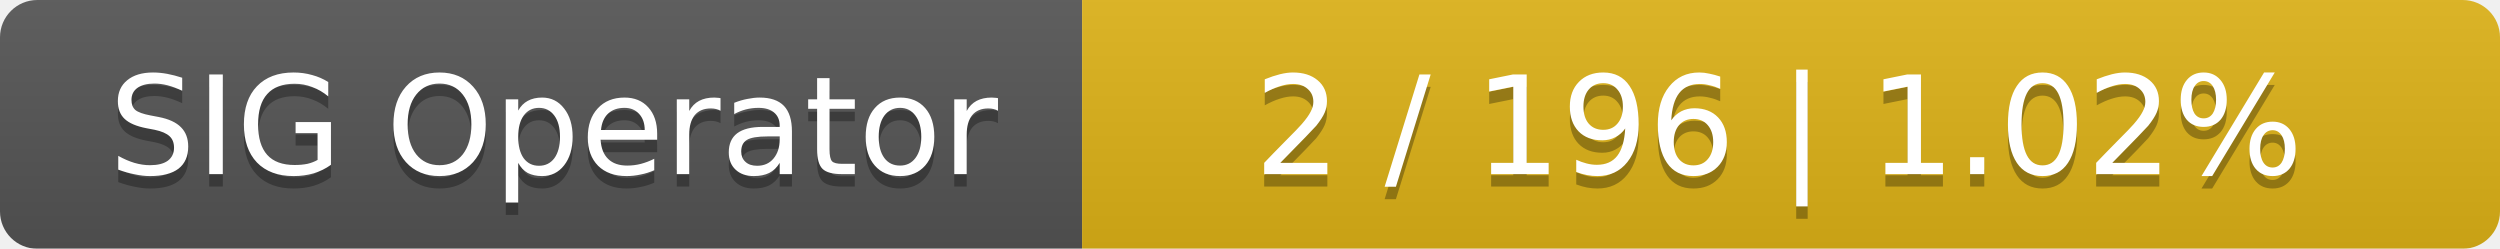
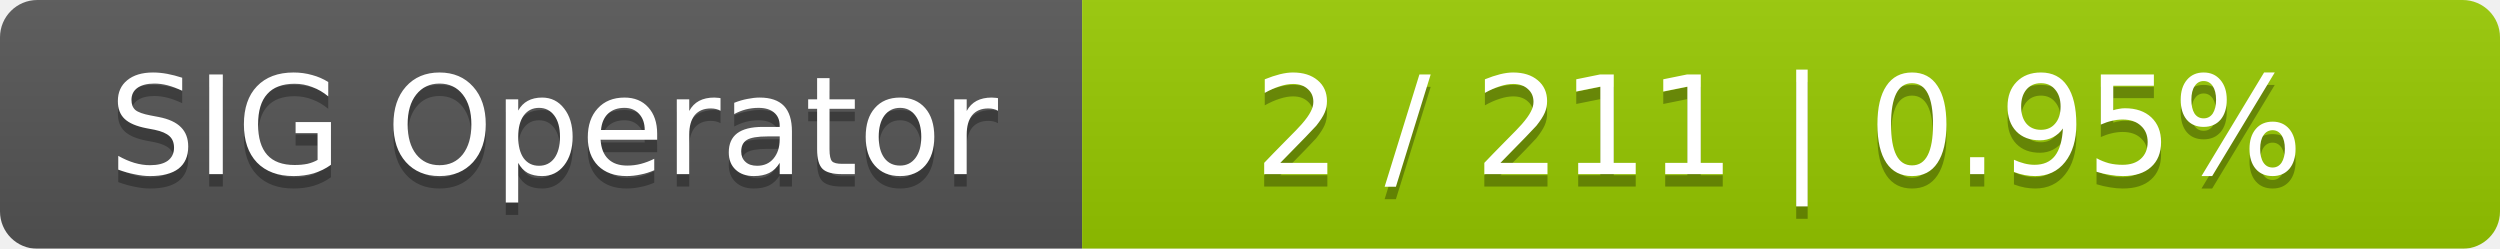
<svg xmlns="http://www.w3.org/2000/svg" width="201" height="20">
  <linearGradient id="smooth" x2="0" y2="100%">
    <stop offset="0" stop-color="#bbb" stop-opacity=".1" />
    <stop offset="1" stop-opacity=".1" />
  </linearGradient>
  <mask id="round">
    <rect width="201" height="20" rx="3" fill="#fff" />
  </mask>
  <g mask="url(#round)">
    <rect width="87" height="20" fill="#555" />
-     <rect x="87" width="114" height="20" fill="#dfb317" />
+     <rect x="87" width="114" height="20" fill="#97ca00" />
    <rect width="201" height="20" fill="url(#smooth)" />
  </g>
  <g fill="#fff" text-anchor="middle" font-family="DejaVu Sans,Verdana,Geneva,sans-serif" font-size="11">
    <text x="44.5" y="15" fill="#010101" fill-opacity=".3">SIG Operator</text>
    <text x="44.5" y="14">SIG Operator</text>
-     <text x="143" y="15" fill="#010101" fill-opacity=".3">2 / 196    |    1.02%</text>
-     <text x="143" y="14">2 / 196    |    1.02%</text>
+     <text x="143" y="15" fill="#010101" fill-opacity=".3">2 / 211    |    0.95%</text>
+     <text x="143" y="14">2 / 211    |    0.95%</text>
  </g>
</svg>
